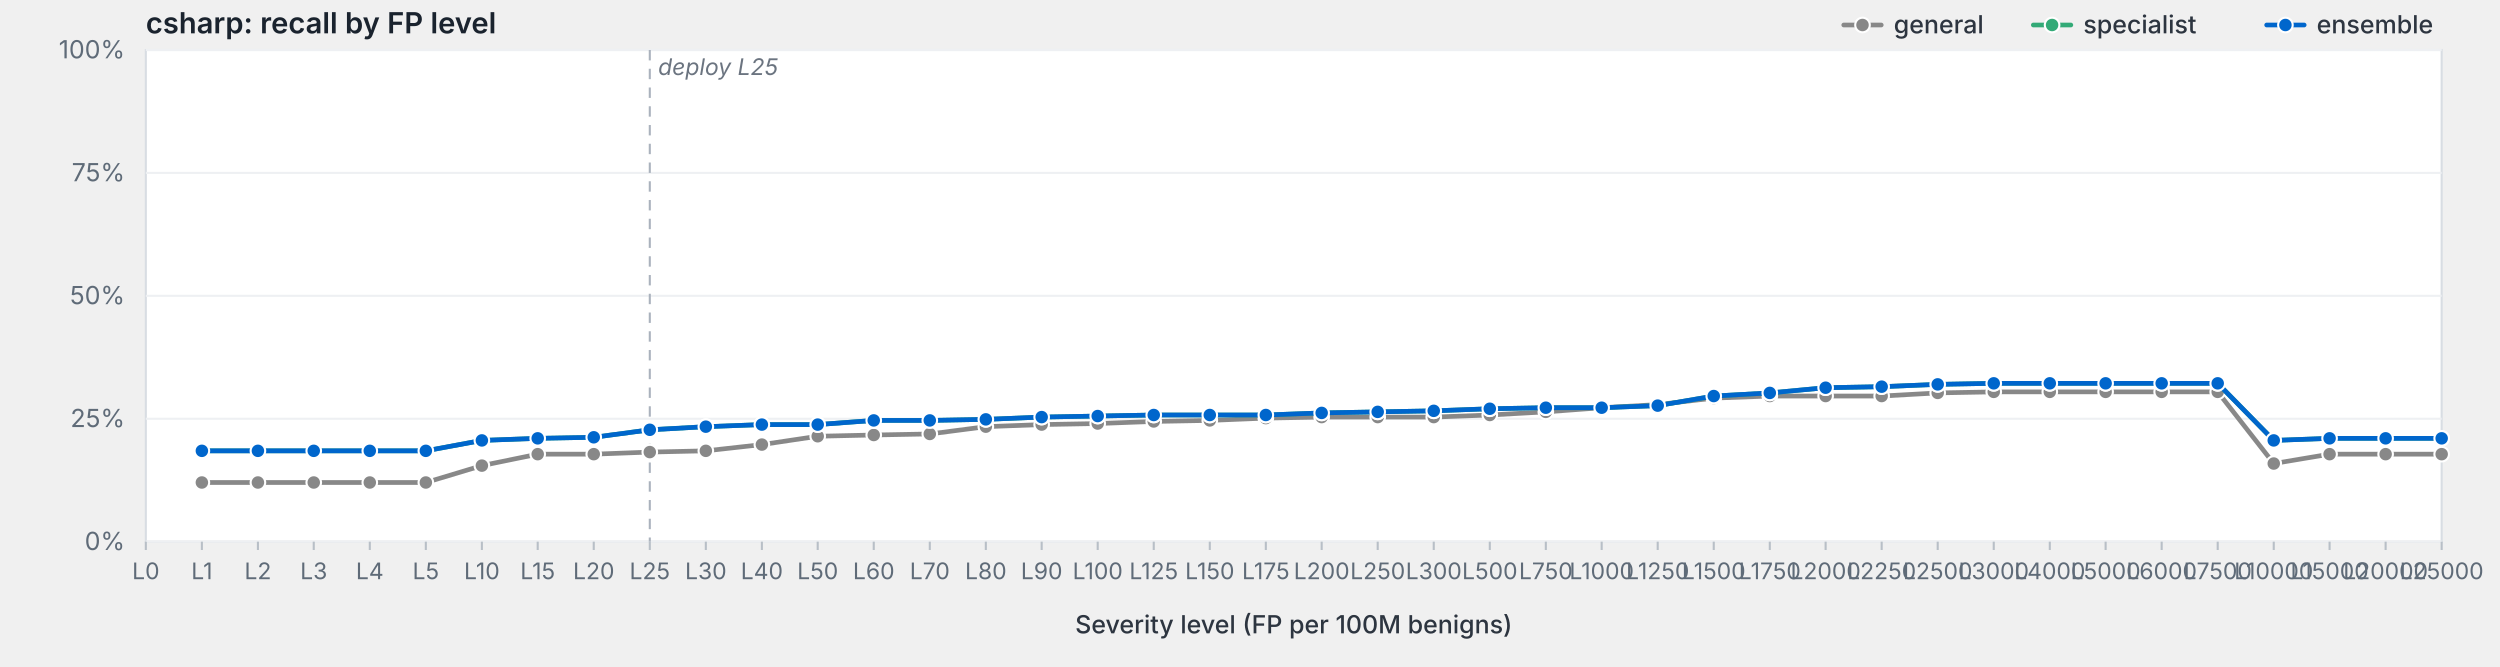
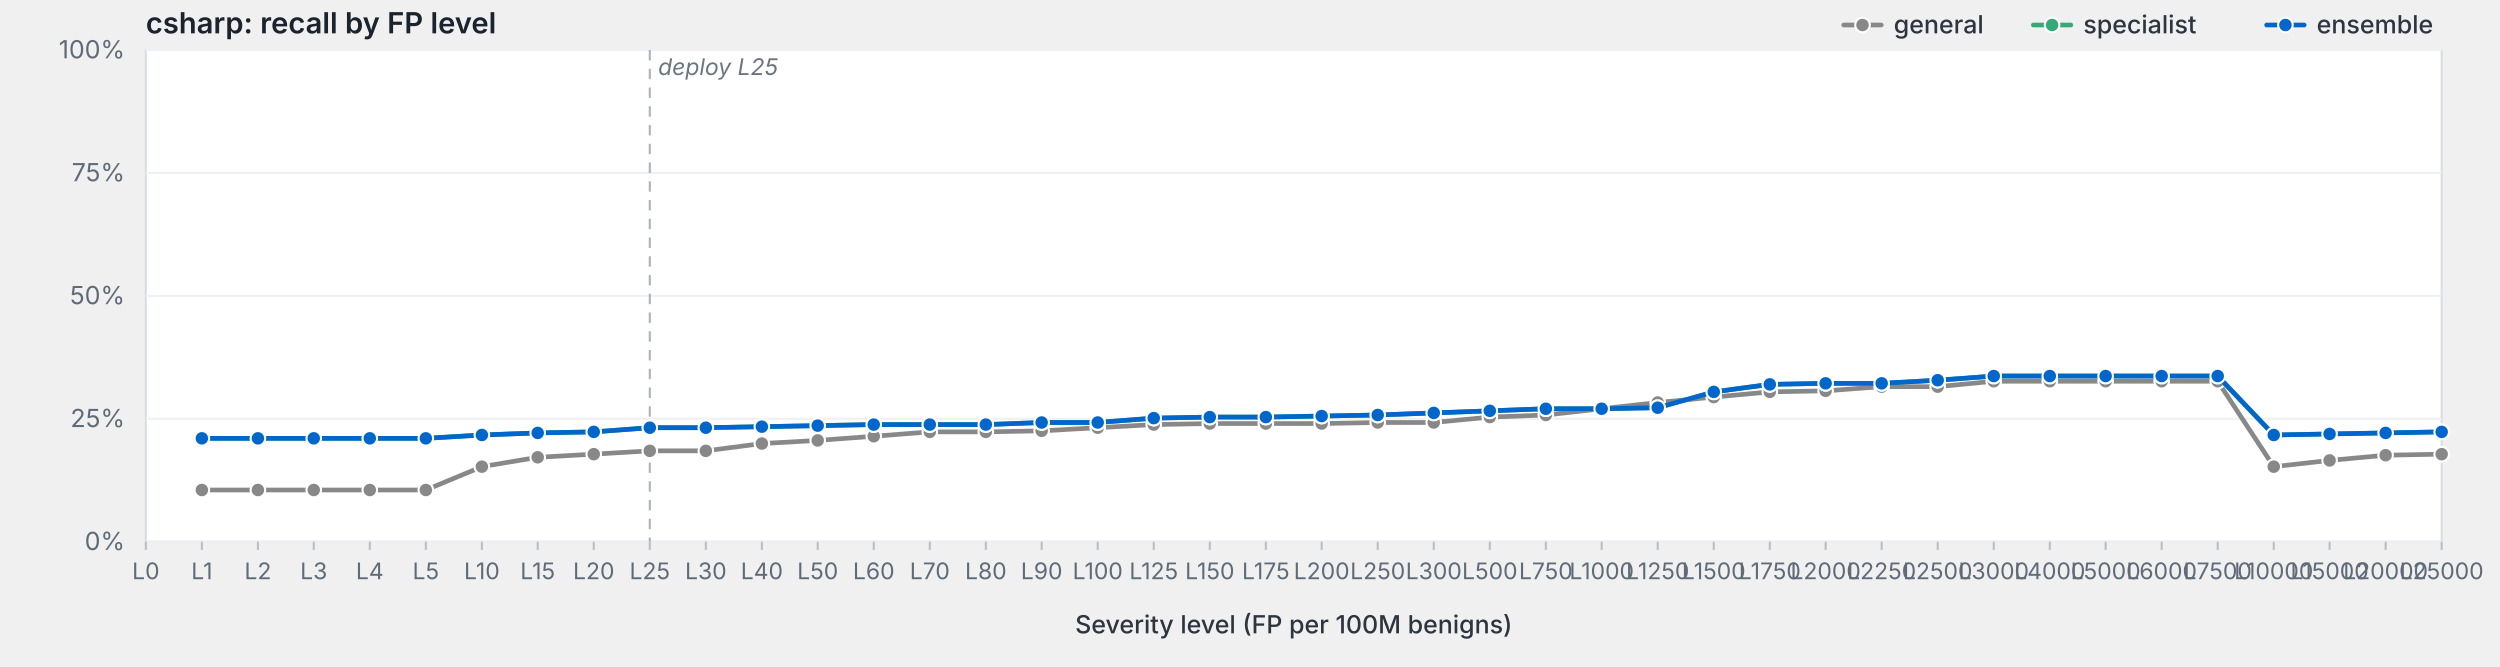
<svg xmlns="http://www.w3.org/2000/svg" viewBox="0 0 1200 320" width="1200" height="320" preserveAspectRatio="xMidYMid meet" role="img" aria-label="csharp: recall by FP level">
  <style>svg { background: #fdfdfd; }.frame { fill: #fff; stroke: #d8dde3; stroke-width: 1; }.grid { stroke: #eef0f3; stroke-width: 1; }.tick { stroke: #b8bfc7; stroke-width: 1; }.axis-label { fill: #5f6b78; font-family: -apple-system, BlinkMacSystemFont, "Segoe UI", system-ui, sans-serif; font-size: 12px; }.x-label { fill: #5f6b78; font-family: -apple-system, BlinkMacSystemFont, "Segoe UI", system-ui, sans-serif; font-size: 11px; }.axis-title { fill: #2d3540; font-family: -apple-system, BlinkMacSystemFont, "Segoe UI", system-ui, sans-serif; font-size: 12px; font-weight: 500; }.title { fill: #1a232e; font-family: -apple-system, BlinkMacSystemFont, "Segoe UI", system-ui, sans-serif; font-size: 14px; font-weight: 600; }.deploy-marker { stroke: #aab2bd; stroke-width: 1; stroke-dasharray: 5,4; }.deploy-label { fill: #6b7480; font-family: -apple-system, BlinkMacSystemFont, "Segoe UI", system-ui, sans-serif; font-size: 11px; font-style: italic; }.curve { fill: none; stroke-width: 2.25; stroke-linejoin: round; stroke-linecap: round; }.marker { stroke: #fff; stroke-width: 1; }.legend-text { fill: #2d3540; font-family: -apple-system, BlinkMacSystemFont, "Segoe UI", system-ui, sans-serif; font-size: 12px; font-weight: 500; }</style>
  <text class="title" x="70" y="16">csharp: recall by FP level</text>
  <rect class="frame" x="70" y="24" width="1102" height="236" />
  <line class="grid" x1="70" y1="260.0" x2="1172" y2="260.0" />
  <text class="axis-label" x="60" y="264.0" text-anchor="end">0%</text>
  <line class="grid" x1="70" y1="201.0" x2="1172" y2="201.0" />
  <text class="axis-label" x="60" y="205.0" text-anchor="end">25%</text>
  <line class="grid" x1="70" y1="142.0" x2="1172" y2="142.0" />
  <text class="axis-label" x="60" y="146.0" text-anchor="end">50%</text>
  <line class="grid" x1="70" y1="83.0" x2="1172" y2="83.0" />
  <text class="axis-label" x="60" y="87.0" text-anchor="end">75%</text>
  <line class="grid" x1="70" y1="24.0" x2="1172" y2="24.0" />
  <text class="axis-label" x="60" y="28.0" text-anchor="end">100%</text>
  <line class="deploy-marker" x1="311.9" y1="24" x2="311.9" y2="260" />
  <text class="deploy-label" x="315.9" y="36" text-anchor="start">deploy L25</text>
  <line class="tick" x1="70.0" y1="260" x2="70.0" y2="264" />
  <text class="x-label" x="70.0" y="278" text-anchor="middle">L0</text>
  <line class="tick" x1="96.9" y1="260" x2="96.9" y2="264" />
  <text class="x-label" x="96.9" y="278" text-anchor="middle">L1</text>
  <line class="tick" x1="123.8" y1="260" x2="123.8" y2="264" />
  <text class="x-label" x="123.8" y="278" text-anchor="middle">L2</text>
  <line class="tick" x1="150.6" y1="260" x2="150.6" y2="264" />
  <text class="x-label" x="150.6" y="278" text-anchor="middle">L3</text>
  <line class="tick" x1="177.5" y1="260" x2="177.5" y2="264" />
  <text class="x-label" x="177.5" y="278" text-anchor="middle">L4</text>
  <line class="tick" x1="204.4" y1="260" x2="204.4" y2="264" />
  <text class="x-label" x="204.4" y="278" text-anchor="middle">L5</text>
  <line class="tick" x1="231.3" y1="260" x2="231.3" y2="264" />
  <text class="x-label" x="231.3" y="278" text-anchor="middle">L10</text>
  <line class="tick" x1="258.1" y1="260" x2="258.1" y2="264" />
  <text class="x-label" x="258.1" y="278" text-anchor="middle">L15</text>
  <line class="tick" x1="285.0" y1="260" x2="285.0" y2="264" />
  <text class="x-label" x="285.0" y="278" text-anchor="middle">L20</text>
  <line class="tick" x1="311.9" y1="260" x2="311.9" y2="264" />
  <text class="x-label" x="311.9" y="278" text-anchor="middle">L25</text>
  <line class="tick" x1="338.8" y1="260" x2="338.8" y2="264" />
  <text class="x-label" x="338.8" y="278" text-anchor="middle">L30</text>
  <line class="tick" x1="365.7" y1="260" x2="365.7" y2="264" />
  <text class="x-label" x="365.7" y="278" text-anchor="middle">L40</text>
  <line class="tick" x1="392.5" y1="260" x2="392.5" y2="264" />
  <text class="x-label" x="392.5" y="278" text-anchor="middle">L50</text>
  <line class="tick" x1="419.4" y1="260" x2="419.4" y2="264" />
  <text class="x-label" x="419.4" y="278" text-anchor="middle">L60</text>
  <line class="tick" x1="446.3" y1="260" x2="446.3" y2="264" />
  <text class="x-label" x="446.3" y="278" text-anchor="middle">L70</text>
  <line class="tick" x1="473.2" y1="260" x2="473.2" y2="264" />
  <text class="x-label" x="473.2" y="278" text-anchor="middle">L80</text>
  <line class="tick" x1="500.0" y1="260" x2="500.0" y2="264" />
  <text class="x-label" x="500.0" y="278" text-anchor="middle">L90</text>
  <line class="tick" x1="526.9" y1="260" x2="526.9" y2="264" />
  <text class="x-label" x="526.9" y="278" text-anchor="middle">L100</text>
  <line class="tick" x1="553.8" y1="260" x2="553.8" y2="264" />
  <text class="x-label" x="553.8" y="278" text-anchor="middle">L125</text>
  <line class="tick" x1="580.7" y1="260" x2="580.7" y2="264" />
  <text class="x-label" x="580.7" y="278" text-anchor="middle">L150</text>
  <line class="tick" x1="607.6" y1="260" x2="607.6" y2="264" />
  <text class="x-label" x="607.6" y="278" text-anchor="middle">L175</text>
  <line class="tick" x1="634.4" y1="260" x2="634.4" y2="264" />
  <text class="x-label" x="634.4" y="278" text-anchor="middle">L200</text>
  <line class="tick" x1="661.3" y1="260" x2="661.3" y2="264" />
  <text class="x-label" x="661.3" y="278" text-anchor="middle">L250</text>
  <line class="tick" x1="688.2" y1="260" x2="688.2" y2="264" />
  <text class="x-label" x="688.2" y="278" text-anchor="middle">L300</text>
  <line class="tick" x1="715.1" y1="260" x2="715.1" y2="264" />
  <text class="x-label" x="715.1" y="278" text-anchor="middle">L500</text>
  <line class="tick" x1="742.0" y1="260" x2="742.0" y2="264" />
  <text class="x-label" x="742.0" y="278" text-anchor="middle">L750</text>
  <line class="tick" x1="768.8" y1="260" x2="768.8" y2="264" />
  <text class="x-label" x="768.8" y="278" text-anchor="middle">L1000</text>
  <line class="tick" x1="795.7" y1="260" x2="795.7" y2="264" />
  <text class="x-label" x="795.7" y="278" text-anchor="middle">L1250</text>
  <line class="tick" x1="822.6" y1="260" x2="822.6" y2="264" />
  <text class="x-label" x="822.6" y="278" text-anchor="middle">L1500</text>
  <line class="tick" x1="849.5" y1="260" x2="849.5" y2="264" />
  <text class="x-label" x="849.5" y="278" text-anchor="middle">L1750</text>
  <line class="tick" x1="876.3" y1="260" x2="876.3" y2="264" />
  <text class="x-label" x="876.3" y="278" text-anchor="middle">L2000</text>
  <line class="tick" x1="903.2" y1="260" x2="903.2" y2="264" />
  <text class="x-label" x="903.2" y="278" text-anchor="middle">L2250</text>
  <line class="tick" x1="930.1" y1="260" x2="930.1" y2="264" />
  <text class="x-label" x="930.1" y="278" text-anchor="middle">L2500</text>
  <line class="tick" x1="957.0" y1="260" x2="957.0" y2="264" />
  <text class="x-label" x="957.0" y="278" text-anchor="middle">L3000</text>
  <line class="tick" x1="983.9" y1="260" x2="983.9" y2="264" />
  <text class="x-label" x="983.9" y="278" text-anchor="middle">L4000</text>
  <line class="tick" x1="1010.7" y1="260" x2="1010.7" y2="264" />
  <text class="x-label" x="1010.7" y="278" text-anchor="middle">L5000</text>
  <line class="tick" x1="1037.6" y1="260" x2="1037.6" y2="264" />
  <text class="x-label" x="1037.6" y="278" text-anchor="middle">L6000</text>
  <line class="tick" x1="1064.5" y1="260" x2="1064.5" y2="264" />
  <text class="x-label" x="1064.5" y="278" text-anchor="middle">L7500</text>
  <line class="tick" x1="1091.4" y1="260" x2="1091.4" y2="264" />
  <text class="x-label" x="1091.4" y="278" text-anchor="middle">L10000</text>
  <line class="tick" x1="1118.2" y1="260" x2="1118.2" y2="264" />
  <text class="x-label" x="1118.2" y="278" text-anchor="middle">L15000</text>
  <line class="tick" x1="1145.1" y1="260" x2="1145.1" y2="264" />
  <text class="x-label" x="1145.1" y="278" text-anchor="middle">L20000</text>
  <line class="tick" x1="1172.0" y1="260" x2="1172.0" y2="264" />
  <text class="x-label" x="1172.0" y="278" text-anchor="middle">L25000</text>
  <text class="axis-title" x="621.0" y="304" text-anchor="middle">Severity level (FP per 100M benigns)</text>
-   <path class="curve" d="M96.9,231.6 L123.8,231.6 L150.6,231.6 L177.5,231.6 L204.4,231.6 L231.3,223.5 L258.1,218.0 L285.0,218.0 L311.9,217.0 L338.8,216.4 L365.7,213.4 L392.5,209.4 L419.4,208.8 L446.3,208.3 L473.2,204.8 L500.0,203.8 L526.9,203.3 L553.8,202.3 L580.7,201.8 L607.6,200.7 L634.4,200.2 L661.3,200.2 L688.2,200.2 L715.1,199.2 L742.0,197.7 L768.8,195.7 L795.7,194.2 L822.6,191.1 L849.5,190.1 L876.3,190.1 L903.2,190.1 L930.1,188.6 L957.0,188.1 L983.9,188.1 L1010.7,188.1 L1037.6,188.1 L1064.5,188.1 L1091.4,222.5 L1118.2,218.0 L1145.1,218.0 L1172.0,218.0" stroke="#888" />
-   <circle class="marker" cx="96.9" cy="231.6" r="3.5" fill="#888" />
-   <circle class="marker" cx="123.8" cy="231.6" r="3.5" fill="#888" />
-   <circle class="marker" cx="150.6" cy="231.6" r="3.5" fill="#888" />
-   <circle class="marker" cx="177.5" cy="231.6" r="3.5" fill="#888" />
-   <circle class="marker" cx="204.4" cy="231.6" r="3.5" fill="#888" />
-   <circle class="marker" cx="231.3" cy="223.5" r="3.5" fill="#888" />
-   <circle class="marker" cx="258.1" cy="218.0" r="3.5" fill="#888" />
+   <path class="curve" d="M96.9,235.2 L123.8,235.2 L150.6,235.2 L177.5,235.2 L204.4,235.2 L231.3,224.0 L258.1,219.5 L285.0,218.0 L311.9,216.4 L338.8,216.4 L365.7,212.9 L392.5,211.4 L419.4,209.4 L446.3,207.3 L473.2,207.3 L500.0,206.8 L526.9,205.3 L553.8,203.8 L580.7,203.3 L607.6,203.3 L634.4,203.3 L661.3,202.8 L688.2,202.8 L715.1,200.2 L742.0,199.2 L768.8,196.2 L795.7,193.2 L822.6,190.6 L849.5,188.1 L876.3,187.6 L903.2,185.6 L930.1,185.6 L957.0,183.0 L983.9,183.0 L1010.7,183.0 L1037.6,183.0 L1064.5,183.0 L1091.4,224.0 L1118.2,221.0 L1145.1,218.5 L1172.0,218.0" stroke="#888" />
+   <circle class="marker" cx="96.9" cy="235.2" r="3.5" fill="#888" />
+   <circle class="marker" cx="123.8" cy="235.2" r="3.5" fill="#888" />
+   <circle class="marker" cx="150.6" cy="235.2" r="3.5" fill="#888" />
+   <circle class="marker" cx="177.5" cy="235.2" r="3.5" fill="#888" />
+   <circle class="marker" cx="204.4" cy="235.2" r="3.5" fill="#888" />
+   <circle class="marker" cx="231.3" cy="224.0" r="3.5" fill="#888" />
+   <circle class="marker" cx="258.1" cy="219.5" r="3.5" fill="#888" />
  <circle class="marker" cx="285.0" cy="218.0" r="3.5" fill="#888" />
-   <circle class="marker" cx="311.9" cy="217.0" r="3.5" fill="#888" />
+   <circle class="marker" cx="311.9" cy="216.4" r="3.5" fill="#888" />
  <circle class="marker" cx="338.8" cy="216.4" r="3.5" fill="#888" />
-   <circle class="marker" cx="365.7" cy="213.4" r="3.5" fill="#888" />
-   <circle class="marker" cx="392.5" cy="209.4" r="3.5" fill="#888" />
-   <circle class="marker" cx="419.4" cy="208.8" r="3.5" fill="#888" />
-   <circle class="marker" cx="446.3" cy="208.3" r="3.5" fill="#888" />
-   <circle class="marker" cx="473.2" cy="204.8" r="3.5" fill="#888" />
-   <circle class="marker" cx="500.0" cy="203.8" r="3.5" fill="#888" />
-   <circle class="marker" cx="526.9" cy="203.3" r="3.5" fill="#888" />
-   <circle class="marker" cx="553.8" cy="202.3" r="3.5" fill="#888" />
-   <circle class="marker" cx="580.7" cy="201.8" r="3.5" fill="#888" />
-   <circle class="marker" cx="607.6" cy="200.7" r="3.5" fill="#888" />
-   <circle class="marker" cx="634.4" cy="200.2" r="3.5" fill="#888" />
-   <circle class="marker" cx="661.3" cy="200.2" r="3.5" fill="#888" />
-   <circle class="marker" cx="688.2" cy="200.2" r="3.5" fill="#888" />
-   <circle class="marker" cx="715.1" cy="199.2" r="3.5" fill="#888" />
-   <circle class="marker" cx="742.0" cy="197.7" r="3.5" fill="#888" />
-   <circle class="marker" cx="768.8" cy="195.7" r="3.5" fill="#888" />
-   <circle class="marker" cx="795.7" cy="194.2" r="3.5" fill="#888" />
-   <circle class="marker" cx="822.6" cy="191.1" r="3.5" fill="#888" />
-   <circle class="marker" cx="849.5" cy="190.1" r="3.5" fill="#888" />
-   <circle class="marker" cx="876.3" cy="190.1" r="3.5" fill="#888" />
-   <circle class="marker" cx="903.2" cy="190.1" r="3.5" fill="#888" />
-   <circle class="marker" cx="930.1" cy="188.6" r="3.5" fill="#888" />
-   <circle class="marker" cx="957.0" cy="188.1" r="3.5" fill="#888" />
-   <circle class="marker" cx="983.9" cy="188.1" r="3.5" fill="#888" />
-   <circle class="marker" cx="1010.7" cy="188.1" r="3.5" fill="#888" />
-   <circle class="marker" cx="1037.6" cy="188.1" r="3.5" fill="#888" />
-   <circle class="marker" cx="1064.5" cy="188.1" r="3.5" fill="#888" />
-   <circle class="marker" cx="1091.4" cy="222.5" r="3.5" fill="#888" />
-   <circle class="marker" cx="1118.2" cy="218.0" r="3.5" fill="#888" />
-   <circle class="marker" cx="1145.1" cy="218.0" r="3.5" fill="#888" />
+   <circle class="marker" cx="365.7" cy="212.9" r="3.5" fill="#888" />
+   <circle class="marker" cx="392.5" cy="211.4" r="3.5" fill="#888" />
+   <circle class="marker" cx="419.4" cy="209.4" r="3.5" fill="#888" />
+   <circle class="marker" cx="446.3" cy="207.3" r="3.5" fill="#888" />
+   <circle class="marker" cx="473.2" cy="207.3" r="3.5" fill="#888" />
+   <circle class="marker" cx="500.0" cy="206.8" r="3.5" fill="#888" />
+   <circle class="marker" cx="526.9" cy="205.3" r="3.5" fill="#888" />
+   <circle class="marker" cx="553.8" cy="203.8" r="3.5" fill="#888" />
+   <circle class="marker" cx="580.7" cy="203.3" r="3.5" fill="#888" />
+   <circle class="marker" cx="607.6" cy="203.3" r="3.5" fill="#888" />
+   <circle class="marker" cx="634.4" cy="203.3" r="3.5" fill="#888" />
+   <circle class="marker" cx="661.3" cy="202.8" r="3.5" fill="#888" />
+   <circle class="marker" cx="688.2" cy="202.8" r="3.5" fill="#888" />
+   <circle class="marker" cx="715.1" cy="200.2" r="3.5" fill="#888" />
+   <circle class="marker" cx="742.0" cy="199.2" r="3.5" fill="#888" />
+   <circle class="marker" cx="768.8" cy="196.2" r="3.5" fill="#888" />
+   <circle class="marker" cx="795.7" cy="193.2" r="3.5" fill="#888" />
+   <circle class="marker" cx="822.6" cy="190.6" r="3.5" fill="#888" />
+   <circle class="marker" cx="849.5" cy="188.1" r="3.5" fill="#888" />
+   <circle class="marker" cx="876.3" cy="187.6" r="3.5" fill="#888" />
+   <circle class="marker" cx="903.2" cy="185.6" r="3.5" fill="#888" />
+   <circle class="marker" cx="930.1" cy="185.6" r="3.5" fill="#888" />
+   <circle class="marker" cx="957.0" cy="183.0" r="3.5" fill="#888" />
+   <circle class="marker" cx="983.9" cy="183.0" r="3.5" fill="#888" />
+   <circle class="marker" cx="1010.7" cy="183.0" r="3.5" fill="#888" />
+   <circle class="marker" cx="1037.6" cy="183.0" r="3.5" fill="#888" />
+   <circle class="marker" cx="1064.5" cy="183.0" r="3.5" fill="#888" />
+   <circle class="marker" cx="1091.4" cy="224.0" r="3.5" fill="#888" />
+   <circle class="marker" cx="1118.2" cy="221.0" r="3.5" fill="#888" />
+   <circle class="marker" cx="1145.1" cy="218.5" r="3.5" fill="#888" />
  <circle class="marker" cx="1172.0" cy="218.0" r="3.5" fill="#888" />
-   <path class="curve" d="M96.9,216.4 L123.8,216.4 L150.6,216.4 L177.5,216.4 L204.4,216.4 L231.3,211.4 L258.1,210.4 L285.0,209.9 L311.9,206.3 L338.8,204.8 L365.7,203.8 L392.5,203.8 L419.4,201.8 L446.3,201.8 L473.2,201.3 L500.0,200.2 L526.9,199.7 L553.8,199.2 L580.7,199.2 L607.6,199.2 L634.4,198.2 L661.3,197.7 L688.2,197.2 L715.1,196.2 L742.0,195.7 L768.8,195.7 L795.7,194.7 L822.6,190.1 L849.5,188.6 L876.3,186.1 L903.2,185.6 L930.1,184.5 L957.0,184.0 L983.9,184.0 L1010.7,184.0 L1037.6,184.0 L1064.5,184.0 L1091.4,211.4 L1118.2,210.4 L1145.1,210.4 L1172.0,210.4" stroke="#3a7" />
-   <circle class="marker" cx="96.9" cy="216.4" r="3.5" fill="#3a7" />
-   <circle class="marker" cx="123.8" cy="216.4" r="3.5" fill="#3a7" />
-   <circle class="marker" cx="150.6" cy="216.4" r="3.5" fill="#3a7" />
-   <circle class="marker" cx="177.5" cy="216.4" r="3.5" fill="#3a7" />
-   <circle class="marker" cx="204.4" cy="216.4" r="3.5" fill="#3a7" />
-   <circle class="marker" cx="231.3" cy="211.4" r="3.5" fill="#3a7" />
-   <circle class="marker" cx="258.1" cy="210.4" r="3.5" fill="#3a7" />
-   <circle class="marker" cx="285.0" cy="209.9" r="3.5" fill="#3a7" />
-   <circle class="marker" cx="311.9" cy="206.3" r="3.5" fill="#3a7" />
-   <circle class="marker" cx="338.8" cy="204.8" r="3.5" fill="#3a7" />
-   <circle class="marker" cx="365.7" cy="203.8" r="3.5" fill="#3a7" />
-   <circle class="marker" cx="392.5" cy="203.8" r="3.5" fill="#3a7" />
-   <circle class="marker" cx="419.4" cy="201.8" r="3.5" fill="#3a7" />
-   <circle class="marker" cx="446.3" cy="201.8" r="3.5" fill="#3a7" />
-   <circle class="marker" cx="473.2" cy="201.3" r="3.5" fill="#3a7" />
-   <circle class="marker" cx="500.0" cy="200.2" r="3.5" fill="#3a7" />
-   <circle class="marker" cx="526.9" cy="199.7" r="3.5" fill="#3a7" />
-   <circle class="marker" cx="553.8" cy="199.2" r="3.5" fill="#3a7" />
-   <circle class="marker" cx="580.7" cy="199.2" r="3.5" fill="#3a7" />
-   <circle class="marker" cx="607.6" cy="199.2" r="3.5" fill="#3a7" />
-   <circle class="marker" cx="634.4" cy="198.2" r="3.5" fill="#3a7" />
-   <circle class="marker" cx="661.3" cy="197.7" r="3.5" fill="#3a7" />
-   <circle class="marker" cx="688.2" cy="197.2" r="3.5" fill="#3a7" />
-   <circle class="marker" cx="715.1" cy="196.2" r="3.5" fill="#3a7" />
-   <circle class="marker" cx="742.0" cy="195.7" r="3.5" fill="#3a7" />
-   <circle class="marker" cx="768.8" cy="195.7" r="3.5" fill="#3a7" />
-   <circle class="marker" cx="795.7" cy="194.7" r="3.5" fill="#3a7" />
-   <circle class="marker" cx="822.6" cy="190.1" r="3.5" fill="#3a7" />
-   <circle class="marker" cx="849.5" cy="188.6" r="3.5" fill="#3a7" />
-   <circle class="marker" cx="876.3" cy="186.1" r="3.5" fill="#3a7" />
-   <circle class="marker" cx="903.2" cy="185.6" r="3.5" fill="#3a7" />
-   <circle class="marker" cx="930.1" cy="184.5" r="3.5" fill="#3a7" />
-   <circle class="marker" cx="957.0" cy="184.0" r="3.5" fill="#3a7" />
-   <circle class="marker" cx="983.9" cy="184.0" r="3.5" fill="#3a7" />
-   <circle class="marker" cx="1010.7" cy="184.0" r="3.5" fill="#3a7" />
-   <circle class="marker" cx="1037.6" cy="184.0" r="3.5" fill="#3a7" />
-   <circle class="marker" cx="1064.5" cy="184.0" r="3.5" fill="#3a7" />
-   <circle class="marker" cx="1091.4" cy="211.4" r="3.5" fill="#3a7" />
-   <circle class="marker" cx="1118.2" cy="210.4" r="3.5" fill="#3a7" />
-   <circle class="marker" cx="1145.1" cy="210.4" r="3.5" fill="#3a7" />
-   <circle class="marker" cx="1172.0" cy="210.4" r="3.5" fill="#3a7" />
-   <path class="curve" d="M96.9,216.4 L123.8,216.4 L150.6,216.4 L177.5,216.4 L204.4,216.4 L231.3,211.4 L258.1,210.4 L285.0,209.9 L311.9,206.3 L338.8,204.8 L365.7,203.8 L392.5,203.8 L419.4,201.8 L446.3,201.8 L473.2,201.3 L500.0,200.2 L526.9,199.7 L553.8,199.2 L580.7,199.2 L607.6,199.2 L634.4,198.2 L661.3,197.7 L688.2,197.2 L715.1,196.2 L742.0,195.7 L768.8,195.7 L795.7,194.7 L822.6,190.1 L849.5,188.6 L876.3,186.1 L903.2,185.6 L930.1,184.5 L957.0,184.0 L983.9,184.0 L1010.7,184.0 L1037.6,184.0 L1064.5,184.0 L1091.4,211.4 L1118.2,210.4 L1145.1,210.4 L1172.0,210.4" stroke="#06c" />
-   <circle class="marker" cx="96.9" cy="216.4" r="3.5" fill="#06c" />
-   <circle class="marker" cx="123.8" cy="216.4" r="3.5" fill="#06c" />
-   <circle class="marker" cx="150.6" cy="216.4" r="3.5" fill="#06c" />
-   <circle class="marker" cx="177.5" cy="216.4" r="3.5" fill="#06c" />
-   <circle class="marker" cx="204.4" cy="216.4" r="3.5" fill="#06c" />
-   <circle class="marker" cx="231.3" cy="211.4" r="3.5" fill="#06c" />
-   <circle class="marker" cx="258.1" cy="210.4" r="3.5" fill="#06c" />
-   <circle class="marker" cx="285.0" cy="209.9" r="3.5" fill="#06c" />
-   <circle class="marker" cx="311.9" cy="206.3" r="3.5" fill="#06c" />
-   <circle class="marker" cx="338.8" cy="204.8" r="3.5" fill="#06c" />
-   <circle class="marker" cx="365.7" cy="203.8" r="3.5" fill="#06c" />
-   <circle class="marker" cx="392.5" cy="203.8" r="3.5" fill="#06c" />
-   <circle class="marker" cx="419.4" cy="201.8" r="3.5" fill="#06c" />
-   <circle class="marker" cx="446.3" cy="201.8" r="3.5" fill="#06c" />
-   <circle class="marker" cx="473.2" cy="201.3" r="3.5" fill="#06c" />
-   <circle class="marker" cx="500.0" cy="200.2" r="3.5" fill="#06c" />
-   <circle class="marker" cx="526.9" cy="199.7" r="3.5" fill="#06c" />
-   <circle class="marker" cx="553.8" cy="199.2" r="3.5" fill="#06c" />
-   <circle class="marker" cx="580.7" cy="199.2" r="3.5" fill="#06c" />
-   <circle class="marker" cx="607.6" cy="199.2" r="3.5" fill="#06c" />
-   <circle class="marker" cx="634.4" cy="198.2" r="3.5" fill="#06c" />
-   <circle class="marker" cx="661.3" cy="197.7" r="3.5" fill="#06c" />
-   <circle class="marker" cx="688.2" cy="197.2" r="3.5" fill="#06c" />
-   <circle class="marker" cx="715.1" cy="196.2" r="3.5" fill="#06c" />
-   <circle class="marker" cx="742.0" cy="195.7" r="3.5" fill="#06c" />
-   <circle class="marker" cx="768.8" cy="195.7" r="3.5" fill="#06c" />
-   <circle class="marker" cx="795.7" cy="194.7" r="3.5" fill="#06c" />
-   <circle class="marker" cx="822.6" cy="190.1" r="3.5" fill="#06c" />
-   <circle class="marker" cx="849.5" cy="188.6" r="3.5" fill="#06c" />
-   <circle class="marker" cx="876.3" cy="186.1" r="3.5" fill="#06c" />
-   <circle class="marker" cx="903.2" cy="185.6" r="3.5" fill="#06c" />
-   <circle class="marker" cx="930.1" cy="184.5" r="3.5" fill="#06c" />
-   <circle class="marker" cx="957.0" cy="184.0" r="3.5" fill="#06c" />
-   <circle class="marker" cx="983.9" cy="184.0" r="3.5" fill="#06c" />
-   <circle class="marker" cx="1010.7" cy="184.0" r="3.5" fill="#06c" />
-   <circle class="marker" cx="1037.6" cy="184.0" r="3.5" fill="#06c" />
-   <circle class="marker" cx="1064.5" cy="184.0" r="3.5" fill="#06c" />
-   <circle class="marker" cx="1091.4" cy="211.4" r="3.5" fill="#06c" />
-   <circle class="marker" cx="1118.2" cy="210.4" r="3.5" fill="#06c" />
-   <circle class="marker" cx="1145.1" cy="210.4" r="3.5" fill="#06c" />
-   <circle class="marker" cx="1172.0" cy="210.4" r="3.5" fill="#06c" />
+   <path class="curve" d="M96.9,210.4 L123.8,210.4 L150.6,210.4 L177.5,210.4 L204.4,210.4 L231.3,208.8 L258.1,207.8 L285.0,207.3 L311.9,205.3 L338.8,205.3 L365.7,204.8 L392.5,204.3 L419.4,203.8 L446.3,203.8 L473.2,203.8 L500.0,202.8 L526.9,202.8 L553.8,200.7 L580.7,200.2 L607.6,200.2 L634.4,199.7 L661.3,199.2 L688.2,198.2 L715.1,197.2 L742.0,196.2 L768.8,196.2 L795.7,195.7 L822.6,188.1 L849.5,184.5 L876.3,184.0 L903.2,184.0 L930.1,182.5 L957.0,180.5 L983.9,180.5 L1010.7,180.5 L1037.6,180.5 L1064.5,180.5 L1091.4,208.8 L1118.2,208.3 L1145.1,207.8 L1172.0,207.3" stroke="#3a7" />
+   <circle class="marker" cx="96.9" cy="210.4" r="3.5" fill="#3a7" />
+   <circle class="marker" cx="123.8" cy="210.4" r="3.5" fill="#3a7" />
+   <circle class="marker" cx="150.6" cy="210.4" r="3.5" fill="#3a7" />
+   <circle class="marker" cx="177.5" cy="210.4" r="3.5" fill="#3a7" />
+   <circle class="marker" cx="204.4" cy="210.4" r="3.5" fill="#3a7" />
+   <circle class="marker" cx="231.3" cy="208.8" r="3.5" fill="#3a7" />
+   <circle class="marker" cx="258.1" cy="207.8" r="3.5" fill="#3a7" />
+   <circle class="marker" cx="285.0" cy="207.3" r="3.5" fill="#3a7" />
+   <circle class="marker" cx="311.9" cy="205.3" r="3.5" fill="#3a7" />
+   <circle class="marker" cx="338.8" cy="205.3" r="3.5" fill="#3a7" />
+   <circle class="marker" cx="365.7" cy="204.8" r="3.5" fill="#3a7" />
+   <circle class="marker" cx="392.5" cy="204.3" r="3.5" fill="#3a7" />
+   <circle class="marker" cx="419.4" cy="203.8" r="3.5" fill="#3a7" />
+   <circle class="marker" cx="446.3" cy="203.8" r="3.5" fill="#3a7" />
+   <circle class="marker" cx="473.2" cy="203.8" r="3.5" fill="#3a7" />
+   <circle class="marker" cx="500.0" cy="202.8" r="3.5" fill="#3a7" />
+   <circle class="marker" cx="526.9" cy="202.8" r="3.5" fill="#3a7" />
+   <circle class="marker" cx="553.8" cy="200.7" r="3.5" fill="#3a7" />
+   <circle class="marker" cx="580.7" cy="200.2" r="3.5" fill="#3a7" />
+   <circle class="marker" cx="607.6" cy="200.2" r="3.5" fill="#3a7" />
+   <circle class="marker" cx="634.4" cy="199.7" r="3.5" fill="#3a7" />
+   <circle class="marker" cx="661.3" cy="199.2" r="3.5" fill="#3a7" />
+   <circle class="marker" cx="688.2" cy="198.2" r="3.5" fill="#3a7" />
+   <circle class="marker" cx="715.1" cy="197.2" r="3.5" fill="#3a7" />
+   <circle class="marker" cx="742.0" cy="196.2" r="3.5" fill="#3a7" />
+   <circle class="marker" cx="768.8" cy="196.2" r="3.5" fill="#3a7" />
+   <circle class="marker" cx="795.7" cy="195.7" r="3.5" fill="#3a7" />
+   <circle class="marker" cx="822.6" cy="188.1" r="3.5" fill="#3a7" />
+   <circle class="marker" cx="849.5" cy="184.5" r="3.5" fill="#3a7" />
+   <circle class="marker" cx="876.3" cy="184.0" r="3.5" fill="#3a7" />
+   <circle class="marker" cx="903.2" cy="184.0" r="3.5" fill="#3a7" />
+   <circle class="marker" cx="930.1" cy="182.5" r="3.5" fill="#3a7" />
+   <circle class="marker" cx="957.0" cy="180.5" r="3.5" fill="#3a7" />
+   <circle class="marker" cx="983.9" cy="180.5" r="3.5" fill="#3a7" />
+   <circle class="marker" cx="1010.7" cy="180.5" r="3.5" fill="#3a7" />
+   <circle class="marker" cx="1037.6" cy="180.5" r="3.5" fill="#3a7" />
+   <circle class="marker" cx="1064.5" cy="180.5" r="3.5" fill="#3a7" />
+   <circle class="marker" cx="1091.4" cy="208.8" r="3.5" fill="#3a7" />
+   <circle class="marker" cx="1118.2" cy="208.3" r="3.5" fill="#3a7" />
+   <circle class="marker" cx="1145.1" cy="207.8" r="3.5" fill="#3a7" />
+   <circle class="marker" cx="1172.0" cy="207.3" r="3.5" fill="#3a7" />
+   <path class="curve" d="M96.9,210.4 L123.8,210.4 L150.6,210.4 L177.5,210.4 L204.4,210.4 L231.3,208.8 L258.1,207.8 L285.0,207.3 L311.9,205.3 L338.8,205.3 L365.7,204.8 L392.5,204.3 L419.4,203.8 L446.3,203.8 L473.2,203.8 L500.0,202.8 L526.9,202.8 L553.8,200.7 L580.7,200.2 L607.6,200.2 L634.4,199.7 L661.3,199.2 L688.2,198.2 L715.1,197.2 L742.0,196.2 L768.8,196.2 L795.7,195.7 L822.6,188.1 L849.5,184.5 L876.3,184.0 L903.2,184.0 L930.1,182.5 L957.0,180.5 L983.9,180.5 L1010.7,180.5 L1037.6,180.5 L1064.5,180.5 L1091.4,208.8 L1118.2,208.3 L1145.1,207.8 L1172.0,207.3" stroke="#06c" />
+   <circle class="marker" cx="96.9" cy="210.4" r="3.5" fill="#06c" />
+   <circle class="marker" cx="123.8" cy="210.4" r="3.5" fill="#06c" />
+   <circle class="marker" cx="150.6" cy="210.4" r="3.5" fill="#06c" />
+   <circle class="marker" cx="177.5" cy="210.4" r="3.5" fill="#06c" />
+   <circle class="marker" cx="204.4" cy="210.4" r="3.5" fill="#06c" />
+   <circle class="marker" cx="231.3" cy="208.8" r="3.5" fill="#06c" />
+   <circle class="marker" cx="258.1" cy="207.8" r="3.5" fill="#06c" />
+   <circle class="marker" cx="285.0" cy="207.3" r="3.5" fill="#06c" />
+   <circle class="marker" cx="311.9" cy="205.3" r="3.5" fill="#06c" />
+   <circle class="marker" cx="338.8" cy="205.3" r="3.5" fill="#06c" />
+   <circle class="marker" cx="365.7" cy="204.8" r="3.5" fill="#06c" />
+   <circle class="marker" cx="392.5" cy="204.3" r="3.5" fill="#06c" />
+   <circle class="marker" cx="419.4" cy="203.8" r="3.5" fill="#06c" />
+   <circle class="marker" cx="446.3" cy="203.8" r="3.5" fill="#06c" />
+   <circle class="marker" cx="473.2" cy="203.8" r="3.5" fill="#06c" />
+   <circle class="marker" cx="500.0" cy="202.8" r="3.5" fill="#06c" />
+   <circle class="marker" cx="526.9" cy="202.8" r="3.5" fill="#06c" />
+   <circle class="marker" cx="553.8" cy="200.7" r="3.5" fill="#06c" />
+   <circle class="marker" cx="580.7" cy="200.2" r="3.5" fill="#06c" />
+   <circle class="marker" cx="607.6" cy="200.2" r="3.5" fill="#06c" />
+   <circle class="marker" cx="634.4" cy="199.7" r="3.5" fill="#06c" />
+   <circle class="marker" cx="661.3" cy="199.2" r="3.5" fill="#06c" />
+   <circle class="marker" cx="688.2" cy="198.2" r="3.5" fill="#06c" />
+   <circle class="marker" cx="715.1" cy="197.2" r="3.5" fill="#06c" />
+   <circle class="marker" cx="742.0" cy="196.2" r="3.5" fill="#06c" />
+   <circle class="marker" cx="768.8" cy="196.2" r="3.5" fill="#06c" />
+   <circle class="marker" cx="795.7" cy="195.7" r="3.5" fill="#06c" />
+   <circle class="marker" cx="822.6" cy="188.1" r="3.5" fill="#06c" />
+   <circle class="marker" cx="849.5" cy="184.5" r="3.5" fill="#06c" />
+   <circle class="marker" cx="876.3" cy="184.0" r="3.5" fill="#06c" />
+   <circle class="marker" cx="903.2" cy="184.0" r="3.5" fill="#06c" />
+   <circle class="marker" cx="930.1" cy="182.5" r="3.5" fill="#06c" />
+   <circle class="marker" cx="957.0" cy="180.5" r="3.5" fill="#06c" />
+   <circle class="marker" cx="983.9" cy="180.5" r="3.5" fill="#06c" />
+   <circle class="marker" cx="1010.7" cy="180.5" r="3.5" fill="#06c" />
+   <circle class="marker" cx="1037.6" cy="180.5" r="3.5" fill="#06c" />
+   <circle class="marker" cx="1064.5" cy="180.5" r="3.5" fill="#06c" />
+   <circle class="marker" cx="1091.4" cy="208.8" r="3.5" fill="#06c" />
+   <circle class="marker" cx="1118.2" cy="208.3" r="3.5" fill="#06c" />
+   <circle class="marker" cx="1145.1" cy="207.8" r="3.5" fill="#06c" />
+   <circle class="marker" cx="1172.0" cy="207.3" r="3.5" fill="#06c" />
  <line x1="1088.0" y1="12.0" x2="1106.0" y2="12.0" stroke="#06c" stroke-width="2.25" stroke-linecap="round" />
  <circle cx="1097.0" cy="12.0" r="3.5" fill="#06c" stroke="#fff" stroke-width="1" />
  <text class="legend-text" x="1112.0" y="16.0">ensemble</text>
  <line x1="976.0" y1="12.0" x2="994.0" y2="12.0" stroke="#3a7" stroke-width="2.25" stroke-linecap="round" />
  <circle cx="985.0" cy="12.0" r="3.5" fill="#3a7" stroke="#fff" stroke-width="1" />
  <text class="legend-text" x="1000.0" y="16.0">specialist</text>
  <line x1="885.0" y1="12.0" x2="903.0" y2="12.0" stroke="#888" stroke-width="2.25" stroke-linecap="round" />
  <circle cx="894.0" cy="12.0" r="3.5" fill="#888" stroke="#fff" stroke-width="1" />
  <text class="legend-text" x="909.0" y="16.0">general</text>
</svg>
